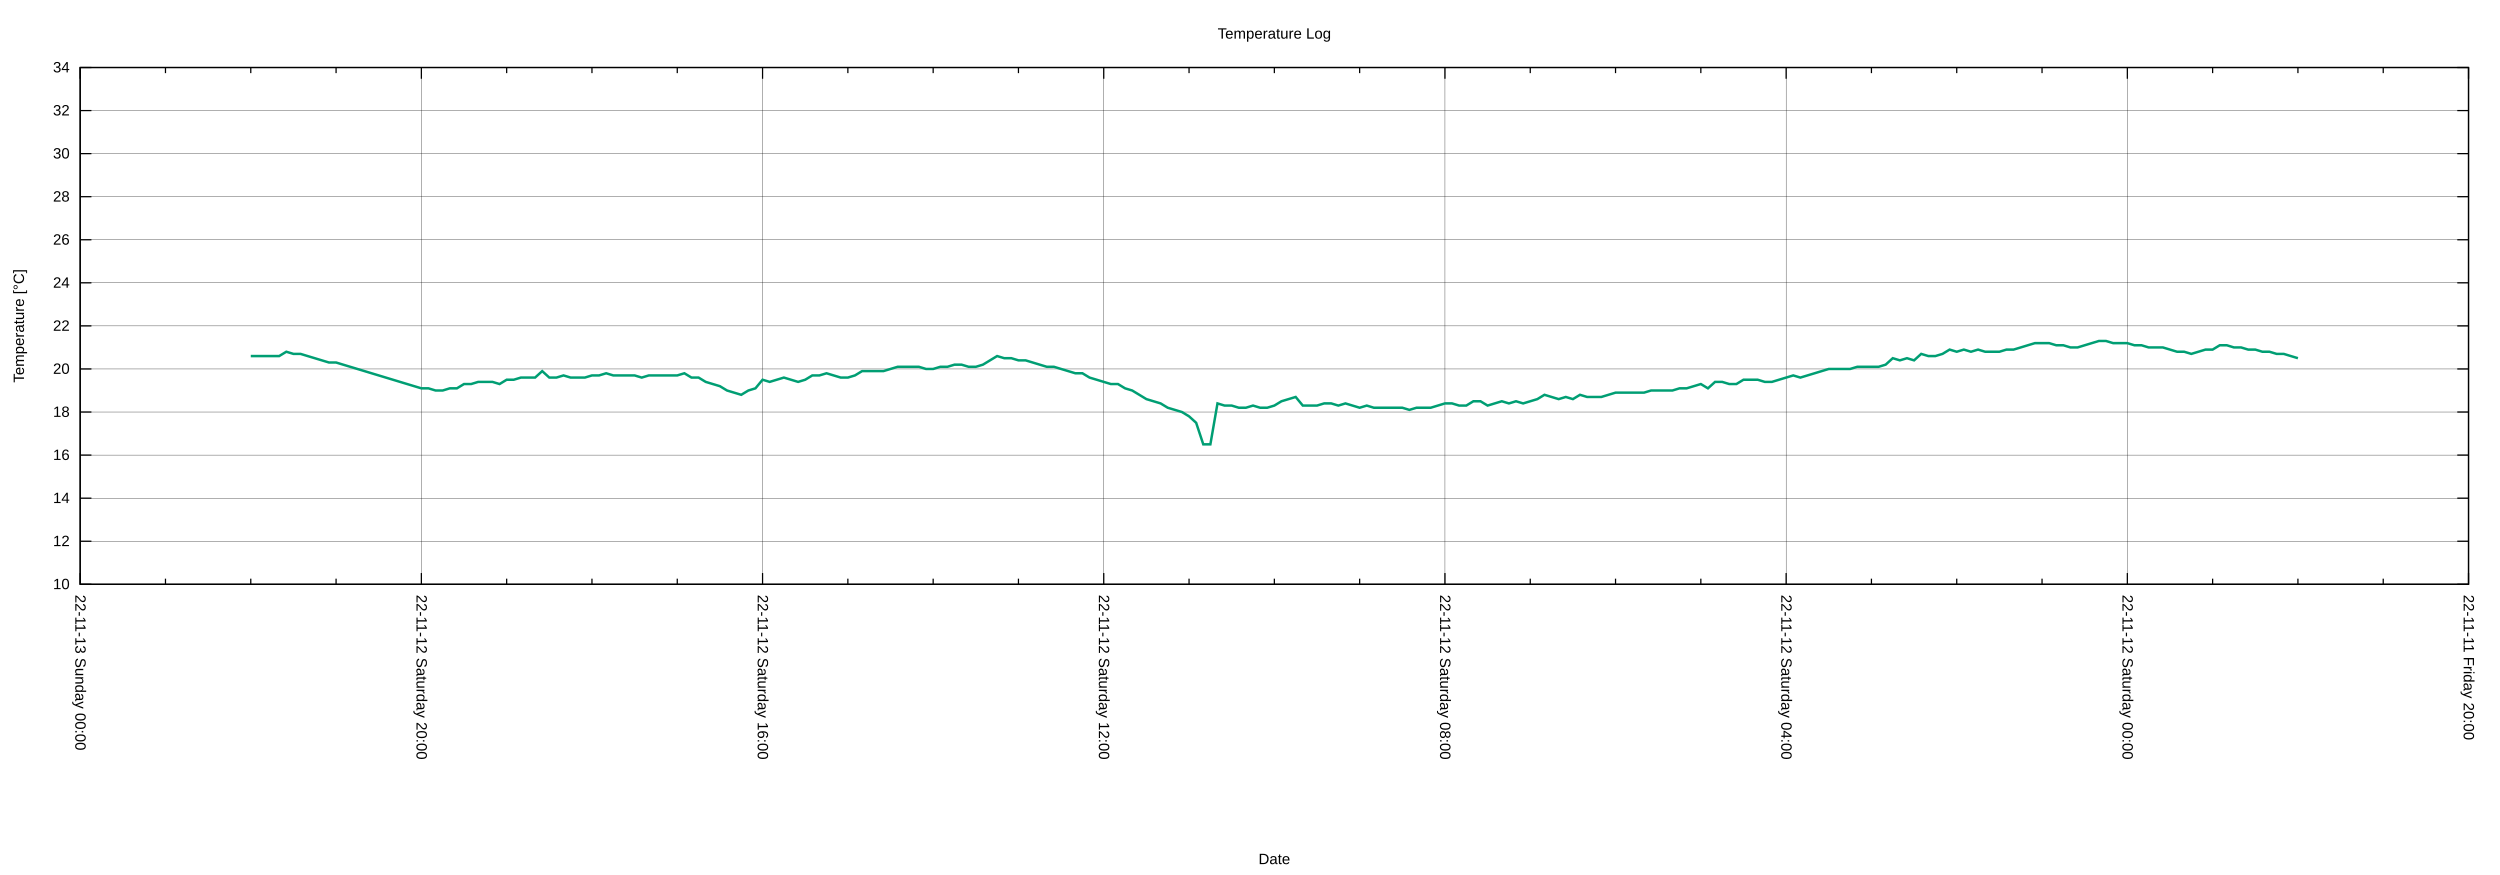
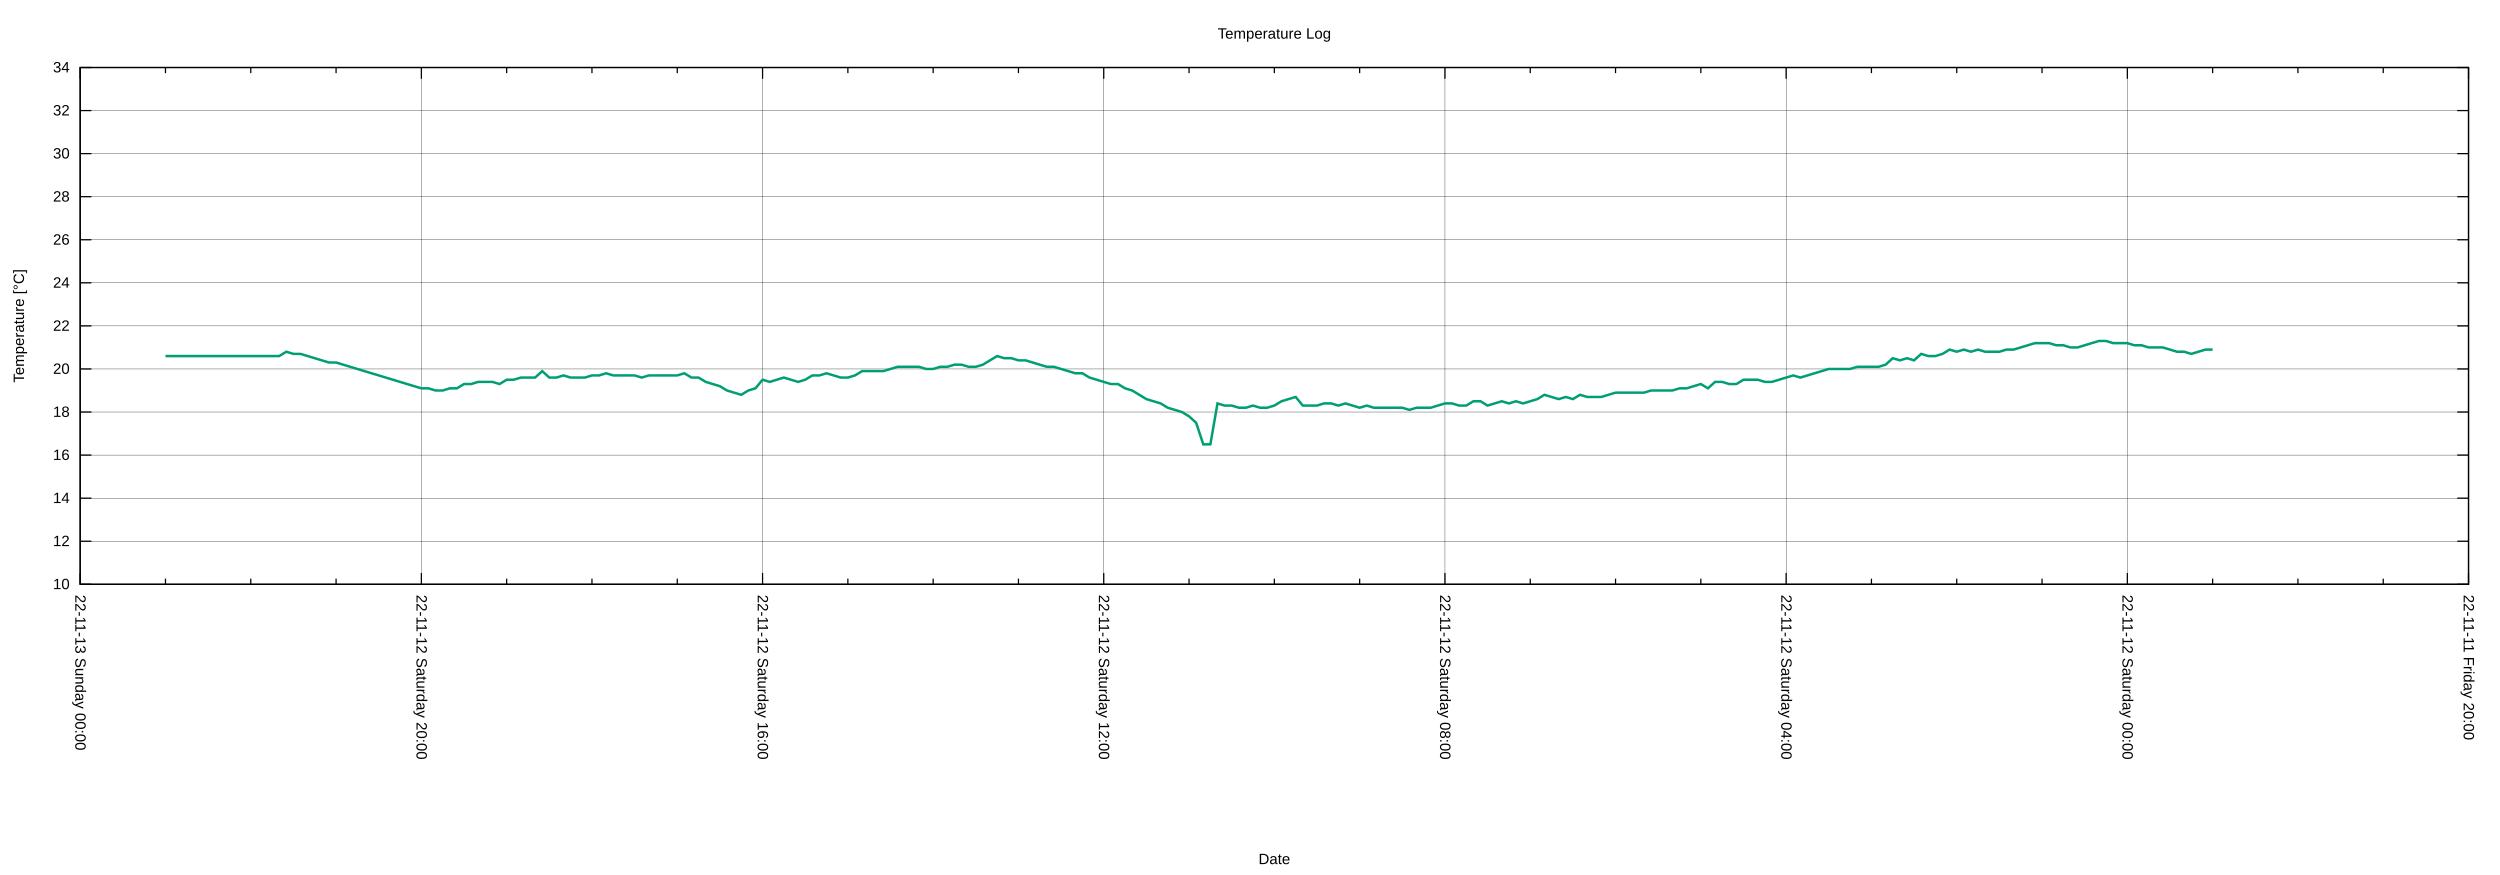
<svg xmlns="http://www.w3.org/2000/svg" xmlns:xlink="http://www.w3.org/1999/xlink" width="2000" height="700" viewBox="0 0 2000 700">
  <g id="gnuplot_canvas">
    <rect x="0" y="0" width="2000" height="700" fill="none" />
    <defs>
      <circle id="gpDot" r="0.5" stroke-width="0.5" stroke="currentColor" />
      <path id="gpPt0" stroke-width="0.222" stroke="currentColor" d="M-1,0 h2 M0,-1 v2" />
      <path id="gpPt1" stroke-width="0.222" stroke="currentColor" d="M-1,-1 L1,1 M1,-1 L-1,1" />
      <path id="gpPt2" stroke-width="0.222" stroke="currentColor" d="M-1,0 L1,0 M0,-1 L0,1 M-1,-1 L1,1 M-1,1 L1,-1" />
      <rect id="gpPt3" stroke-width="0.222" stroke="currentColor" x="-1" y="-1" width="2" height="2" />
      <rect id="gpPt4" stroke-width="0.222" stroke="currentColor" fill="currentColor" x="-1" y="-1" width="2" height="2" />
      <circle id="gpPt5" stroke-width="0.222" stroke="currentColor" cx="0" cy="0" r="1" />
      <use xlink:href="#gpPt5" id="gpPt6" fill="currentColor" stroke="none" />
      <path id="gpPt7" stroke-width="0.222" stroke="currentColor" d="M0,-1.33 L-1.33,0.67 L1.33,0.67 z" />
      <use xlink:href="#gpPt7" id="gpPt8" fill="currentColor" stroke="none" />
      <use xlink:href="#gpPt7" id="gpPt9" stroke="currentColor" transform="rotate(180)" />
      <use xlink:href="#gpPt9" id="gpPt10" fill="currentColor" stroke="none" />
      <use xlink:href="#gpPt3" id="gpPt11" stroke="currentColor" transform="rotate(45)" />
      <use xlink:href="#gpPt11" id="gpPt12" fill="currentColor" stroke="none" />
      <path id="gpPt13" stroke-width="0.222" stroke="currentColor" d="M0,1.330 L1.265,0.411 L0.782,-1.067 L-0.782,-1.076 L-1.265,0.411 z" />
      <use xlink:href="#gpPt13" id="gpPt14" fill="currentColor" stroke="none" />
      <filter id="textbox" filterUnits="objectBoundingBox" x="0" y="0" height="1" width="1">
        <feFlood flood-color="white" flood-opacity="1" result="bgnd" />
        <feComposite in="SourceGraphic" in2="bgnd" operator="atop" />
      </filter>
      <filter id="greybox" filterUnits="objectBoundingBox" x="0" y="0" height="1" width="1">
        <feFlood flood-color="lightgrey" flood-opacity="1" result="grey" />
        <feComposite in="SourceGraphic" in2="grey" operator="atop" />
      </filter>
    </defs>
    <g fill="none" color="white" stroke="currentColor" stroke-width="1.00" stroke-linecap="butt" stroke-linejoin="miter">
</g>
    <g fill="none" color="black" stroke="currentColor" stroke-width="1.00" stroke-linecap="butt" stroke-linejoin="miter">
</g>
    <g fill="none" color="black" stroke="black" stroke-width="0.25" stroke-linecap="butt" stroke-linejoin="miter">
</g>
    <g fill="none" color="black" stroke="currentColor" stroke-width="0.25" stroke-linecap="butt" stroke-linejoin="miter">
      <path stroke="black" class="gridline" d="M64.14,467.43 L1974.82,467.43  " />
    </g>
    <g fill="none" color="black" stroke="black" stroke-width="1.00" stroke-linecap="butt" stroke-linejoin="miter">
</g>
    <g fill="none" color="black" stroke="currentColor" stroke-width="1.00" stroke-linecap="butt" stroke-linejoin="miter">
      <path stroke="black" d="M64.14,467.43 L73.14,467.43 M1974.82,467.43 L1965.82,467.43  " />
      <g transform="translate(55.75,471.33)" stroke="none" fill="black" font-family="Arial" font-size="12.00" text-anchor="end">
        <text>
          <tspan font-family="Arial"> 10</tspan>
        </text>
      </g>
    </g>
    <g fill="none" color="black" stroke="currentColor" stroke-width="1.00" stroke-linecap="butt" stroke-linejoin="miter">
</g>
    <g fill="none" color="black" stroke="black" stroke-width="0.25" stroke-linecap="butt" stroke-linejoin="miter">
</g>
    <g fill="none" color="black" stroke="currentColor" stroke-width="0.25" stroke-linecap="butt" stroke-linejoin="miter">
      <path stroke="black" class="gridline" d="M64.14,432.98 L1974.82,432.98  " />
    </g>
    <g fill="none" color="black" stroke="black" stroke-width="1.00" stroke-linecap="butt" stroke-linejoin="miter">
</g>
    <g fill="none" color="black" stroke="currentColor" stroke-width="1.00" stroke-linecap="butt" stroke-linejoin="miter">
      <path stroke="black" d="M64.14,432.98 L73.14,432.98 M1974.82,432.98 L1965.82,432.98  " />
      <g transform="translate(55.75,436.88)" stroke="none" fill="black" font-family="Arial" font-size="12.00" text-anchor="end">
        <text>
          <tspan font-family="Arial"> 12</tspan>
        </text>
      </g>
    </g>
    <g fill="none" color="black" stroke="currentColor" stroke-width="1.00" stroke-linecap="butt" stroke-linejoin="miter">
</g>
    <g fill="none" color="black" stroke="black" stroke-width="0.25" stroke-linecap="butt" stroke-linejoin="miter">
</g>
    <g fill="none" color="black" stroke="currentColor" stroke-width="0.25" stroke-linecap="butt" stroke-linejoin="miter">
      <path stroke="black" class="gridline" d="M64.14,398.53 L1974.82,398.53  " />
    </g>
    <g fill="none" color="black" stroke="black" stroke-width="1.00" stroke-linecap="butt" stroke-linejoin="miter">
</g>
    <g fill="none" color="black" stroke="currentColor" stroke-width="1.00" stroke-linecap="butt" stroke-linejoin="miter">
      <path stroke="black" d="M64.14,398.53 L73.14,398.53 M1974.82,398.53 L1965.82,398.53  " />
      <g transform="translate(55.75,402.43)" stroke="none" fill="black" font-family="Arial" font-size="12.00" text-anchor="end">
        <text>
          <tspan font-family="Arial"> 14</tspan>
        </text>
      </g>
    </g>
    <g fill="none" color="black" stroke="currentColor" stroke-width="1.00" stroke-linecap="butt" stroke-linejoin="miter">
</g>
    <g fill="none" color="black" stroke="black" stroke-width="0.25" stroke-linecap="butt" stroke-linejoin="miter">
</g>
    <g fill="none" color="black" stroke="currentColor" stroke-width="0.25" stroke-linecap="butt" stroke-linejoin="miter">
      <path stroke="black" class="gridline" d="M64.14,364.07 L1974.82,364.07  " />
    </g>
    <g fill="none" color="black" stroke="black" stroke-width="1.00" stroke-linecap="butt" stroke-linejoin="miter">
</g>
    <g fill="none" color="black" stroke="currentColor" stroke-width="1.00" stroke-linecap="butt" stroke-linejoin="miter">
      <path stroke="black" d="M64.14,364.07 L73.14,364.07 M1974.82,364.07 L1965.82,364.07  " />
      <g transform="translate(55.75,367.97)" stroke="none" fill="black" font-family="Arial" font-size="12.00" text-anchor="end">
        <text>
          <tspan font-family="Arial"> 16</tspan>
        </text>
      </g>
    </g>
    <g fill="none" color="black" stroke="currentColor" stroke-width="1.00" stroke-linecap="butt" stroke-linejoin="miter">
</g>
    <g fill="none" color="black" stroke="black" stroke-width="0.25" stroke-linecap="butt" stroke-linejoin="miter">
</g>
    <g fill="none" color="black" stroke="currentColor" stroke-width="0.25" stroke-linecap="butt" stroke-linejoin="miter">
      <path stroke="black" class="gridline" d="M64.14,329.62 L1974.82,329.62  " />
    </g>
    <g fill="none" color="black" stroke="black" stroke-width="1.00" stroke-linecap="butt" stroke-linejoin="miter">
</g>
    <g fill="none" color="black" stroke="currentColor" stroke-width="1.00" stroke-linecap="butt" stroke-linejoin="miter">
      <path stroke="black" d="M64.14,329.62 L73.14,329.62 M1974.82,329.62 L1965.82,329.62  " />
      <g transform="translate(55.75,333.52)" stroke="none" fill="black" font-family="Arial" font-size="12.00" text-anchor="end">
        <text>
          <tspan font-family="Arial"> 18</tspan>
        </text>
      </g>
    </g>
    <g fill="none" color="black" stroke="currentColor" stroke-width="1.00" stroke-linecap="butt" stroke-linejoin="miter">
</g>
    <g fill="none" color="black" stroke="black" stroke-width="0.25" stroke-linecap="butt" stroke-linejoin="miter">
</g>
    <g fill="none" color="black" stroke="currentColor" stroke-width="0.25" stroke-linecap="butt" stroke-linejoin="miter">
      <path stroke="black" class="gridline" d="M64.14,295.17 L1974.82,295.17  " />
    </g>
    <g fill="none" color="black" stroke="black" stroke-width="1.00" stroke-linecap="butt" stroke-linejoin="miter">
</g>
    <g fill="none" color="black" stroke="currentColor" stroke-width="1.00" stroke-linecap="butt" stroke-linejoin="miter">
      <path stroke="black" d="M64.14,295.17 L73.14,295.17 M1974.82,295.17 L1965.82,295.17  " />
      <g transform="translate(55.75,299.07)" stroke="none" fill="black" font-family="Arial" font-size="12.00" text-anchor="end">
        <text>
          <tspan font-family="Arial"> 20</tspan>
        </text>
      </g>
    </g>
    <g fill="none" color="black" stroke="currentColor" stroke-width="1.00" stroke-linecap="butt" stroke-linejoin="miter">
</g>
    <g fill="none" color="black" stroke="black" stroke-width="0.25" stroke-linecap="butt" stroke-linejoin="miter">
</g>
    <g fill="none" color="black" stroke="currentColor" stroke-width="0.25" stroke-linecap="butt" stroke-linejoin="miter">
      <path stroke="black" class="gridline" d="M64.14,260.72 L1974.82,260.72  " />
    </g>
    <g fill="none" color="black" stroke="black" stroke-width="1.00" stroke-linecap="butt" stroke-linejoin="miter">
</g>
    <g fill="none" color="black" stroke="currentColor" stroke-width="1.00" stroke-linecap="butt" stroke-linejoin="miter">
      <path stroke="black" d="M64.14,260.72 L73.14,260.72 M1974.82,260.72 L1965.82,260.72  " />
      <g transform="translate(55.75,264.62)" stroke="none" fill="black" font-family="Arial" font-size="12.00" text-anchor="end">
        <text>
          <tspan font-family="Arial"> 22</tspan>
        </text>
      </g>
    </g>
    <g fill="none" color="black" stroke="currentColor" stroke-width="1.00" stroke-linecap="butt" stroke-linejoin="miter">
</g>
    <g fill="none" color="black" stroke="black" stroke-width="0.25" stroke-linecap="butt" stroke-linejoin="miter">
</g>
    <g fill="none" color="black" stroke="currentColor" stroke-width="0.25" stroke-linecap="butt" stroke-linejoin="miter">
      <path stroke="black" class="gridline" d="M64.14,226.27 L1974.82,226.27  " />
    </g>
    <g fill="none" color="black" stroke="black" stroke-width="1.00" stroke-linecap="butt" stroke-linejoin="miter">
</g>
    <g fill="none" color="black" stroke="currentColor" stroke-width="1.00" stroke-linecap="butt" stroke-linejoin="miter">
      <path stroke="black" d="M64.14,226.27 L73.14,226.27 M1974.82,226.27 L1965.82,226.27  " />
      <g transform="translate(55.75,230.17)" stroke="none" fill="black" font-family="Arial" font-size="12.00" text-anchor="end">
        <text>
          <tspan font-family="Arial"> 24</tspan>
        </text>
      </g>
    </g>
    <g fill="none" color="black" stroke="currentColor" stroke-width="1.00" stroke-linecap="butt" stroke-linejoin="miter">
</g>
    <g fill="none" color="black" stroke="black" stroke-width="0.25" stroke-linecap="butt" stroke-linejoin="miter">
</g>
    <g fill="none" color="black" stroke="currentColor" stroke-width="0.25" stroke-linecap="butt" stroke-linejoin="miter">
      <path stroke="black" class="gridline" d="M64.14,191.82 L1974.82,191.82  " />
    </g>
    <g fill="none" color="black" stroke="black" stroke-width="1.00" stroke-linecap="butt" stroke-linejoin="miter">
</g>
    <g fill="none" color="black" stroke="currentColor" stroke-width="1.00" stroke-linecap="butt" stroke-linejoin="miter">
      <path stroke="black" d="M64.14,191.82 L73.14,191.82 M1974.82,191.82 L1965.82,191.82  " />
      <g transform="translate(55.75,195.72)" stroke="none" fill="black" font-family="Arial" font-size="12.00" text-anchor="end">
        <text>
          <tspan font-family="Arial"> 26</tspan>
        </text>
      </g>
    </g>
    <g fill="none" color="black" stroke="currentColor" stroke-width="1.00" stroke-linecap="butt" stroke-linejoin="miter">
</g>
    <g fill="none" color="black" stroke="black" stroke-width="0.25" stroke-linecap="butt" stroke-linejoin="miter">
</g>
    <g fill="none" color="black" stroke="currentColor" stroke-width="0.25" stroke-linecap="butt" stroke-linejoin="miter">
      <path stroke="black" class="gridline" d="M64.14,157.36 L1974.82,157.36  " />
    </g>
    <g fill="none" color="black" stroke="black" stroke-width="1.00" stroke-linecap="butt" stroke-linejoin="miter">
</g>
    <g fill="none" color="black" stroke="currentColor" stroke-width="1.00" stroke-linecap="butt" stroke-linejoin="miter">
      <path stroke="black" d="M64.14,157.36 L73.14,157.36 M1974.82,157.36 L1965.82,157.36  " />
      <g transform="translate(55.75,161.26)" stroke="none" fill="black" font-family="Arial" font-size="12.00" text-anchor="end">
        <text>
          <tspan font-family="Arial"> 28</tspan>
        </text>
      </g>
    </g>
    <g fill="none" color="black" stroke="currentColor" stroke-width="1.00" stroke-linecap="butt" stroke-linejoin="miter">
</g>
    <g fill="none" color="black" stroke="black" stroke-width="0.25" stroke-linecap="butt" stroke-linejoin="miter">
</g>
    <g fill="none" color="black" stroke="currentColor" stroke-width="0.25" stroke-linecap="butt" stroke-linejoin="miter">
      <path stroke="black" class="gridline" d="M64.14,122.91 L1974.82,122.91  " />
    </g>
    <g fill="none" color="black" stroke="black" stroke-width="1.00" stroke-linecap="butt" stroke-linejoin="miter">
</g>
    <g fill="none" color="black" stroke="currentColor" stroke-width="1.00" stroke-linecap="butt" stroke-linejoin="miter">
      <path stroke="black" d="M64.14,122.91 L73.14,122.91 M1974.82,122.91 L1965.82,122.91  " />
      <g transform="translate(55.75,126.81)" stroke="none" fill="black" font-family="Arial" font-size="12.00" text-anchor="end">
        <text>
          <tspan font-family="Arial"> 30</tspan>
        </text>
      </g>
    </g>
    <g fill="none" color="black" stroke="currentColor" stroke-width="1.00" stroke-linecap="butt" stroke-linejoin="miter">
</g>
    <g fill="none" color="black" stroke="black" stroke-width="0.25" stroke-linecap="butt" stroke-linejoin="miter">
</g>
    <g fill="none" color="black" stroke="currentColor" stroke-width="0.25" stroke-linecap="butt" stroke-linejoin="miter">
      <path stroke="black" class="gridline" d="M64.14,88.46 L1974.82,88.46  " />
    </g>
    <g fill="none" color="black" stroke="black" stroke-width="1.00" stroke-linecap="butt" stroke-linejoin="miter">
</g>
    <g fill="none" color="black" stroke="currentColor" stroke-width="1.00" stroke-linecap="butt" stroke-linejoin="miter">
      <path stroke="black" d="M64.14,88.46 L73.14,88.46 M1974.82,88.46 L1965.82,88.46  " />
      <g transform="translate(55.75,92.36)" stroke="none" fill="black" font-family="Arial" font-size="12.00" text-anchor="end">
        <text>
          <tspan font-family="Arial"> 32</tspan>
        </text>
      </g>
    </g>
    <g fill="none" color="black" stroke="currentColor" stroke-width="1.00" stroke-linecap="butt" stroke-linejoin="miter">
</g>
    <g fill="none" color="black" stroke="black" stroke-width="0.25" stroke-linecap="butt" stroke-linejoin="miter">
</g>
    <g fill="none" color="black" stroke="currentColor" stroke-width="0.25" stroke-linecap="butt" stroke-linejoin="miter">
      <path stroke="black" class="gridline" d="M64.14,54.01 L1974.82,54.01  " />
    </g>
    <g fill="none" color="black" stroke="black" stroke-width="1.00" stroke-linecap="butt" stroke-linejoin="miter">
</g>
    <g fill="none" color="black" stroke="currentColor" stroke-width="1.00" stroke-linecap="butt" stroke-linejoin="miter">
      <path stroke="black" d="M64.14,54.01 L73.14,54.01 M1974.82,54.01 L1965.82,54.01  " />
      <g transform="translate(55.75,57.91)" stroke="none" fill="black" font-family="Arial" font-size="12.00" text-anchor="end">
        <text>
          <tspan font-family="Arial"> 34</tspan>
        </text>
      </g>
    </g>
    <g fill="none" color="black" stroke="currentColor" stroke-width="1.00" stroke-linecap="butt" stroke-linejoin="miter">
</g>
    <g fill="none" color="black" stroke="black" stroke-width="0.25" stroke-linecap="butt" stroke-linejoin="miter">
</g>
    <g fill="none" color="black" stroke="currentColor" stroke-width="0.25" stroke-linecap="butt" stroke-linejoin="miter">
      <path stroke="black" class="gridline" d="M1974.82,467.43 L1974.82,54.01  " />
    </g>
    <g fill="none" color="black" stroke="black" stroke-width="1.00" stroke-linecap="butt" stroke-linejoin="miter">
</g>
    <g fill="none" color="black" stroke="currentColor" stroke-width="1.00" stroke-linecap="butt" stroke-linejoin="miter">
      <path stroke="black" d="M1974.82,467.43 L1974.82,458.43 M1974.82,54.01 L1974.82,63.01  " />
      <g transform="translate(1970.92,475.82) rotate(90)" stroke="none" fill="black" font-family="Arial" font-size="12.00" text-anchor="start">
        <text>
          <tspan font-family="Arial">22-11-11 Friday 20:00</tspan>
        </text>
      </g>
    </g>
    <g fill="none" color="black" stroke="currentColor" stroke-width="1.00" stroke-linecap="butt" stroke-linejoin="miter">
      <path stroke="black" d="M1906.58,467.43 L1906.58,462.93 M1906.58,54.01 L1906.58,58.51 M1838.34,467.43 L1838.34,462.93 M1838.34,54.01 L1838.34,58.51   M1770.10,467.43 L1770.10,462.93 M1770.10,54.01 L1770.10,58.51  " />
    </g>
    <g fill="none" color="black" stroke="black" stroke-width="0.25" stroke-linecap="butt" stroke-linejoin="miter">
</g>
    <g fill="none" color="black" stroke="currentColor" stroke-width="0.25" stroke-linecap="butt" stroke-linejoin="miter">
      <path stroke="black" class="gridline" d="M1701.87,467.43 L1701.87,54.01  " />
    </g>
    <g fill="none" color="black" stroke="black" stroke-width="1.00" stroke-linecap="butt" stroke-linejoin="miter">
</g>
    <g fill="none" color="black" stroke="currentColor" stroke-width="1.00" stroke-linecap="butt" stroke-linejoin="miter">
      <path stroke="black" d="M1701.87,467.43 L1701.87,458.43 M1701.87,54.01 L1701.87,63.01  " />
      <g transform="translate(1697.97,475.82) rotate(90)" stroke="none" fill="black" font-family="Arial" font-size="12.00" text-anchor="start">
        <text>
          <tspan font-family="Arial">22-11-12 Saturday 00:00</tspan>
        </text>
      </g>
    </g>
    <g fill="none" color="black" stroke="currentColor" stroke-width="1.00" stroke-linecap="butt" stroke-linejoin="miter">
      <path stroke="black" d="M1633.63,467.43 L1633.63,462.93 M1633.63,54.01 L1633.63,58.51 M1565.39,467.43 L1565.39,462.93 M1565.39,54.01 L1565.39,58.51   M1497.15,467.43 L1497.15,462.93 M1497.15,54.01 L1497.15,58.51  " />
    </g>
    <g fill="none" color="black" stroke="black" stroke-width="0.25" stroke-linecap="butt" stroke-linejoin="miter">
</g>
    <g fill="none" color="black" stroke="currentColor" stroke-width="0.25" stroke-linecap="butt" stroke-linejoin="miter">
      <path stroke="black" class="gridline" d="M1428.91,467.43 L1428.91,54.01  " />
    </g>
    <g fill="none" color="black" stroke="black" stroke-width="1.00" stroke-linecap="butt" stroke-linejoin="miter">
</g>
    <g fill="none" color="black" stroke="currentColor" stroke-width="1.00" stroke-linecap="butt" stroke-linejoin="miter">
      <path stroke="black" d="M1428.91,467.43 L1428.91,458.43 M1428.91,54.01 L1428.91,63.01  " />
      <g transform="translate(1425.01,475.82) rotate(90)" stroke="none" fill="black" font-family="Arial" font-size="12.00" text-anchor="start">
        <text>
          <tspan font-family="Arial">22-11-12 Saturday 04:00</tspan>
        </text>
      </g>
    </g>
    <g fill="none" color="black" stroke="currentColor" stroke-width="1.00" stroke-linecap="butt" stroke-linejoin="miter">
      <path stroke="black" d="M1360.67,467.43 L1360.67,462.93 M1360.67,54.01 L1360.67,58.51 M1292.43,467.43 L1292.43,462.93 M1292.43,54.01 L1292.43,58.51   M1224.20,467.43 L1224.20,462.93 M1224.20,54.01 L1224.20,58.51  " />
    </g>
    <g fill="none" color="black" stroke="black" stroke-width="0.25" stroke-linecap="butt" stroke-linejoin="miter">
</g>
    <g fill="none" color="black" stroke="currentColor" stroke-width="0.25" stroke-linecap="butt" stroke-linejoin="miter">
      <path stroke="black" class="gridline" d="M1155.96,467.43 L1155.96,54.01  " />
    </g>
    <g fill="none" color="black" stroke="black" stroke-width="1.00" stroke-linecap="butt" stroke-linejoin="miter">
</g>
    <g fill="none" color="black" stroke="currentColor" stroke-width="1.00" stroke-linecap="butt" stroke-linejoin="miter">
      <path stroke="black" d="M1155.96,467.43 L1155.96,458.43 M1155.96,54.01 L1155.96,63.01  " />
      <g transform="translate(1152.06,475.82) rotate(90)" stroke="none" fill="black" font-family="Arial" font-size="12.00" text-anchor="start">
        <text>
          <tspan font-family="Arial">22-11-12 Saturday 08:00</tspan>
        </text>
      </g>
    </g>
    <g fill="none" color="black" stroke="currentColor" stroke-width="1.00" stroke-linecap="butt" stroke-linejoin="miter">
      <path stroke="black" d="M1087.72,467.43 L1087.72,462.93 M1087.72,54.01 L1087.72,58.51 M1019.48,467.43 L1019.48,462.93 M1019.48,54.01 L1019.48,58.51   M951.24,467.43 L951.24,462.93 M951.24,54.01 L951.24,58.51  " />
    </g>
    <g fill="none" color="black" stroke="black" stroke-width="0.25" stroke-linecap="butt" stroke-linejoin="miter">
</g>
    <g fill="none" color="black" stroke="currentColor" stroke-width="0.25" stroke-linecap="butt" stroke-linejoin="miter">
      <path stroke="black" class="gridline" d="M883.00,467.43 L883.00,54.01  " />
    </g>
    <g fill="none" color="black" stroke="black" stroke-width="1.00" stroke-linecap="butt" stroke-linejoin="miter">
</g>
    <g fill="none" color="black" stroke="currentColor" stroke-width="1.00" stroke-linecap="butt" stroke-linejoin="miter">
      <path stroke="black" d="M883.00,467.43 L883.00,458.43 M883.00,54.01 L883.00,63.01  " />
      <g transform="translate(879.10,475.82) rotate(90)" stroke="none" fill="black" font-family="Arial" font-size="12.00" text-anchor="start">
        <text>
          <tspan font-family="Arial">22-11-12 Saturday 12:00</tspan>
        </text>
      </g>
    </g>
    <g fill="none" color="black" stroke="currentColor" stroke-width="1.00" stroke-linecap="butt" stroke-linejoin="miter">
      <path stroke="black" d="M814.76,467.43 L814.76,462.93 M814.76,54.01 L814.76,58.51 M746.53,467.43 L746.53,462.93 M746.53,54.01 L746.53,58.51   M678.29,467.43 L678.29,462.93 M678.29,54.01 L678.29,58.51  " />
    </g>
    <g fill="none" color="black" stroke="black" stroke-width="0.25" stroke-linecap="butt" stroke-linejoin="miter">
</g>
    <g fill="none" color="black" stroke="currentColor" stroke-width="0.25" stroke-linecap="butt" stroke-linejoin="miter">
      <path stroke="black" class="gridline" d="M610.05,467.43 L610.05,54.01  " />
    </g>
    <g fill="none" color="black" stroke="black" stroke-width="1.00" stroke-linecap="butt" stroke-linejoin="miter">
</g>
    <g fill="none" color="black" stroke="currentColor" stroke-width="1.00" stroke-linecap="butt" stroke-linejoin="miter">
      <path stroke="black" d="M610.05,467.43 L610.05,458.43 M610.05,54.01 L610.05,63.01  " />
      <g transform="translate(606.15,475.82) rotate(90)" stroke="none" fill="black" font-family="Arial" font-size="12.00" text-anchor="start">
        <text>
          <tspan font-family="Arial">22-11-12 Saturday 16:00</tspan>
        </text>
      </g>
    </g>
    <g fill="none" color="black" stroke="currentColor" stroke-width="1.00" stroke-linecap="butt" stroke-linejoin="miter">
      <path stroke="black" d="M541.81,467.43 L541.81,462.93 M541.81,54.01 L541.81,58.51 M473.57,467.43 L473.57,462.93 M473.57,54.01 L473.57,58.51   M405.33,467.43 L405.33,462.93 M405.33,54.01 L405.33,58.51  " />
    </g>
    <g fill="none" color="black" stroke="black" stroke-width="0.25" stroke-linecap="butt" stroke-linejoin="miter">
</g>
    <g fill="none" color="black" stroke="currentColor" stroke-width="0.25" stroke-linecap="butt" stroke-linejoin="miter">
      <path stroke="black" class="gridline" d="M337.09,467.43 L337.09,54.01  " />
    </g>
    <g fill="none" color="black" stroke="black" stroke-width="1.00" stroke-linecap="butt" stroke-linejoin="miter">
</g>
    <g fill="none" color="black" stroke="currentColor" stroke-width="1.00" stroke-linecap="butt" stroke-linejoin="miter">
      <path stroke="black" d="M337.09,467.43 L337.09,458.43 M337.09,54.01 L337.09,63.01  " />
      <g transform="translate(333.19,475.82) rotate(90)" stroke="none" fill="black" font-family="Arial" font-size="12.00" text-anchor="start">
        <text>
          <tspan font-family="Arial">22-11-12 Saturday 20:00</tspan>
        </text>
      </g>
    </g>
    <g fill="none" color="black" stroke="currentColor" stroke-width="1.00" stroke-linecap="butt" stroke-linejoin="miter">
      <path stroke="black" d="M268.86,467.43 L268.86,462.93 M268.86,54.01 L268.86,58.51 M200.62,467.43 L200.62,462.93 M200.62,54.01 L200.62,58.51   M132.38,467.43 L132.38,462.93 M132.38,54.01 L132.38,58.51  " />
    </g>
    <g fill="none" color="black" stroke="black" stroke-width="0.25" stroke-linecap="butt" stroke-linejoin="miter">
</g>
    <g fill="none" color="black" stroke="currentColor" stroke-width="0.25" stroke-linecap="butt" stroke-linejoin="miter">
      <path stroke="black" class="gridline" d="M64.14,467.43 L64.14,54.01  " />
    </g>
    <g fill="none" color="black" stroke="black" stroke-width="1.00" stroke-linecap="butt" stroke-linejoin="miter">
</g>
    <g fill="none" color="black" stroke="currentColor" stroke-width="1.00" stroke-linecap="butt" stroke-linejoin="miter">
      <path stroke="black" d="M64.14,467.43 L64.14,458.43 M64.14,54.01 L64.14,63.01  " />
      <g transform="translate(60.24,475.82) rotate(90)" stroke="none" fill="black" font-family="Arial" font-size="12.00" text-anchor="start">
        <text>
          <tspan font-family="Arial">22-11-13 Sunday 00:00</tspan>
        </text>
      </g>
    </g>
    <g fill="none" color="black" stroke="currentColor" stroke-width="1.00" stroke-linecap="butt" stroke-linejoin="miter">
</g>
    <g fill="none" color="black" stroke="currentColor" stroke-width="1.00" stroke-linecap="butt" stroke-linejoin="miter">
      <path stroke="black" d="M64.14,54.01 L64.14,467.43 L1974.82,467.43 L1974.82,54.01 L64.14,54.01 Z  " />
    </g>
    <g fill="none" color="black" stroke="currentColor" stroke-width="1.00" stroke-linecap="butt" stroke-linejoin="miter">
      <g transform="translate(19.18,260.72) rotate(270)" stroke="none" fill="black" font-family="Arial" font-size="12.00" text-anchor="middle">
        <text>
          <tspan font-family="Arial">Temperature [°C]</tspan>
        </text>
      </g>
    </g>
    <g fill="none" color="black" stroke="currentColor" stroke-width="1.00" stroke-linecap="butt" stroke-linejoin="miter">
      <g transform="translate(1019.48,691.30)" stroke="none" fill="black" font-family="Arial" font-size="12.00" text-anchor="middle">
        <text>
          <tspan font-family="Arial">Date</tspan>
        </text>
      </g>
    </g>
    <g fill="none" color="black" stroke="currentColor" stroke-width="1.00" stroke-linecap="butt" stroke-linejoin="miter">
</g>
    <g id="gnuplot_plot_1">
      <g fill="none" color="white" stroke="currentColor" stroke-width="2.00" stroke-linecap="butt" stroke-linejoin="miter">
</g>
      <g fill="none" color="black" stroke="currentColor" stroke-width="2.00" stroke-linecap="butt" stroke-linejoin="miter">
-         <path stroke="rgb(  0, 158, 115)" d="M200.62,284.84 L206.30,284.84 L211.99,284.84 L217.68,284.84 L223.36,284.84 L229.05,281.39 L234.74,283.11 L240.42,283.11   L246.11,284.84 L251.80,286.56 L257.48,288.28 L263.17,290.00 L268.86,290.00 L274.54,291.73 L280.23,293.45 L285.92,295.17   L291.60,296.89 L297.29,298.62 L302.98,300.34 L308.66,302.06 L314.35,303.78 L320.03,305.51 L325.72,307.23 L331.41,308.95   L337.09,310.67 L342.78,310.67 L348.47,312.40 L354.15,312.40 L359.84,310.67 L365.53,310.67 L371.21,307.23 L376.90,307.23   L382.59,305.51 L388.27,305.51 L393.96,305.51 L399.65,307.23 L405.33,303.78 L411.02,303.78 L416.71,302.06 L422.39,302.06   L428.08,302.06 L433.77,296.89 L439.45,302.06 L445.14,302.06 L450.83,300.34 L456.51,302.06 L462.20,302.06 L467.88,302.06   L473.57,300.34 L479.26,300.34 L484.94,298.62 L490.63,300.34 L496.32,300.34 L502.00,300.34 L507.69,300.34 L513.38,302.06   L519.06,300.34 L524.75,300.34 L530.44,300.34 L536.12,300.34 L541.81,300.34 L547.50,298.62 L553.18,302.06 L558.87,302.06   L564.56,305.51 L570.24,307.23 L575.93,308.95 L581.62,312.40 L587.30,314.12 L592.99,315.84 L598.68,312.40 L604.36,310.67   L610.05,303.78 L615.74,305.51 L621.42,303.78 L627.11,302.06 L632.79,303.78 L638.48,305.51 L644.17,303.78 L649.85,300.34   L655.54,300.34 L661.23,298.62 L666.91,300.34 L672.60,302.06 L678.29,302.06 L683.97,300.34 L689.66,296.89 L695.35,296.89   L701.03,296.89 L706.72,296.89 L712.41,295.17 L718.09,293.45 L723.78,293.45 L729.47,293.45 L735.15,293.45 L740.84,295.17   L746.53,295.17 L752.21,293.45 L757.90,293.45 L763.59,291.73 L769.27,291.73 L774.96,293.45 L780.65,293.45 L786.33,291.73   L792.02,288.28 L797.70,284.84 L803.39,286.56 L809.08,286.56 L814.76,288.28 L820.45,288.28 L826.14,290.00 L831.82,291.73   L837.51,293.45 L843.20,293.45 L848.88,295.17 L854.57,296.89 L860.26,298.62 L865.94,298.62 L871.63,302.06 L877.32,303.78   L883.00,305.51 L888.69,307.23 L894.38,307.23 L900.06,310.67 L905.75,312.40 L911.44,315.84 L917.12,319.29 L922.81,321.01   L928.50,322.73 L934.18,326.18 L939.87,327.90 L945.55,329.62 L951.24,333.07 L956.93,338.24 L962.61,355.46 L968.30,355.46   L973.99,322.73 L979.67,324.46 L985.36,324.46 L991.05,326.18 L996.73,326.18 L1002.42,324.46 L1008.11,326.18 L1013.79,326.18   L1019.48,324.46 L1025.17,321.01 L1030.85,319.29 L1036.54,317.57 L1042.23,324.46 L1047.91,324.46 L1053.60,324.46 L1059.29,322.73   L1064.97,322.73 L1070.66,324.46 L1076.35,322.73 L1082.03,324.46 L1087.72,326.18 L1093.41,324.46 L1099.09,326.18 L1104.78,326.18   L1110.46,326.18 L1116.15,326.18 L1121.84,326.18 L1127.52,327.90 L1133.21,326.18 L1138.90,326.18 L1144.58,326.18 L1150.27,324.46   L1155.96,322.73 L1161.64,322.73 L1167.33,324.46 L1173.02,324.46 L1178.70,321.01 L1184.39,321.01 L1190.08,324.46 L1195.76,322.73   L1201.45,321.01 L1207.14,322.73 L1212.82,321.01 L1218.51,322.73 L1224.20,321.01 L1229.88,319.29 L1235.57,315.84 L1241.26,317.57   L1246.94,319.29 L1252.63,317.57 L1258.32,319.29 L1264.00,315.84 L1269.69,317.57 L1275.37,317.57 L1281.06,317.57 L1286.75,315.84   L1292.43,314.12 L1298.12,314.12 L1303.81,314.12 L1309.49,314.12 L1315.18,314.12 L1320.87,312.40 L1326.55,312.40 L1332.24,312.40   L1337.93,312.40 L1343.61,310.67 L1349.30,310.67 L1354.99,308.95 L1360.67,307.23 L1366.36,310.67 L1372.05,305.51 L1377.73,305.51   L1383.42,307.23 L1389.11,307.23 L1394.79,303.78 L1400.48,303.78 L1406.17,303.78 L1411.85,305.51 L1417.54,305.51 L1423.22,303.78   L1428.91,302.06 L1434.60,300.34 L1440.28,302.06 L1445.97,300.34 L1451.66,298.62 L1457.34,296.89 L1463.03,295.17 L1468.72,295.17   L1474.40,295.17 L1480.09,295.17 L1485.78,293.45 L1491.46,293.45 L1497.15,293.45 L1502.84,293.45 L1508.52,291.73 L1514.21,286.56   L1519.90,288.28 L1525.58,286.56 L1531.27,288.28 L1536.96,283.11 L1542.64,284.84 L1548.33,284.84 L1554.02,283.11 L1559.70,279.67   L1565.39,281.39 L1571.08,279.67 L1576.76,281.39 L1582.45,279.67 L1588.13,281.39 L1593.82,281.39 L1599.51,281.39 L1605.19,279.67   L1610.88,279.67 L1616.57,277.95 L1622.25,276.22 L1627.94,274.50 L1633.63,274.50 L1639.31,274.50 L1645.00,276.22 L1650.69,276.22   L1656.37,277.95 L1662.06,277.95 L1667.75,276.22 L1673.43,274.50 L1679.12,272.78 L1684.81,272.78 L1690.49,274.50 L1696.18,274.50   L1701.87,274.50 L1707.55,276.22 L1713.24,276.22 L1718.93,277.95 L1724.61,277.95 L1730.30,277.95 L1735.99,279.67 L1741.67,281.39   L1747.36,281.39 L1753.04,283.11 L1758.73,281.39 L1764.42,279.67 L1770.10,279.67 L1775.79,276.22 L1781.48,276.22 L1787.16,277.95   L1792.85,277.95 L1798.54,279.67 L1804.22,279.67 L1809.91,281.39 L1815.60,281.39 L1821.28,283.11 L1826.97,283.11 L1832.66,284.84   L1838.34,286.56  " />
+         <path stroke="rgb(  0, 158, 115)" d="M132.38,284.84 L138.07,284.84 L143.75,284.84 L149.44,284.84 L155.12,284.84 L160.81,284.84 L166.50,284.84 L172.18,284.84   L177.87,284.84 L183.56,284.84 L189.24,284.84 L194.93,284.84 L200.62,284.84 L206.30,284.84 L211.99,284.84 L217.68,284.84   L223.36,284.84 L229.05,281.39 L234.74,283.11 L240.42,283.11 L246.11,284.84 L251.80,286.56 L257.48,288.28 L263.17,290.00   L268.86,290.00 L274.54,291.73 L280.23,293.45 L285.92,295.17 L291.60,296.89 L297.29,298.62 L302.98,300.34 L308.66,302.06   L314.35,303.78 L320.03,305.51 L325.72,307.23 L331.41,308.95 L337.09,310.67 L342.78,310.67 L348.47,312.40 L354.15,312.40   L359.84,310.67 L365.53,310.67 L371.21,307.23 L376.90,307.23 L382.59,305.51 L388.27,305.51 L393.96,305.51 L399.65,307.23   L405.33,303.78 L411.02,303.78 L416.71,302.06 L422.39,302.06 L428.08,302.06 L433.77,296.89 L439.45,302.06 L445.14,302.06   L450.83,300.34 L456.51,302.06 L462.20,302.06 L467.88,302.06 L473.57,300.34 L479.26,300.34 L484.94,298.62 L490.63,300.34   L496.32,300.34 L502.00,300.34 L507.69,300.34 L513.38,302.06 L519.06,300.34 L524.75,300.34 L530.44,300.34 L536.12,300.34   L541.81,300.34 L547.50,298.62 L553.18,302.06 L558.87,302.06 L564.56,305.51 L570.24,307.23 L575.93,308.95 L581.62,312.40   L587.30,314.12 L592.99,315.84 L598.68,312.40 L604.36,310.67 L610.05,303.78 L615.74,305.51 L621.42,303.78 L627.11,302.06   L632.79,303.78 L638.48,305.51 L644.17,303.78 L649.85,300.34 L655.54,300.34 L661.23,298.62 L666.91,300.34 L672.60,302.06   L678.29,302.06 L683.97,300.34 L689.66,296.89 L695.35,296.89 L701.03,296.89 L706.72,296.89 L712.41,295.17 L718.09,293.45   L723.78,293.45 L729.47,293.45 L735.15,293.45 L740.84,295.17 L746.53,295.17 L752.21,293.45 L757.90,293.45 L763.59,291.73   L769.27,291.73 L774.96,293.45 L780.65,293.45 L786.33,291.73 L792.02,288.28 L797.70,284.84 L803.39,286.56 L809.08,286.56   L814.76,288.28 L820.45,288.28 L826.14,290.00 L831.82,291.73 L837.51,293.45 L843.20,293.45 L848.88,295.17 L854.57,296.89   L860.26,298.62 L865.94,298.62 L871.63,302.06 L877.32,303.78 L883.00,305.51 L888.69,307.23 L894.38,307.23 L900.06,310.67   L905.75,312.40 L911.44,315.84 L917.12,319.29 L922.81,321.01 L928.50,322.73 L934.18,326.18 L939.87,327.90 L945.55,329.62   L951.24,333.07 L956.93,338.24 L962.61,355.46 L968.30,355.46 L973.99,322.73 L979.67,324.46 L985.36,324.46 L991.05,326.18   L996.73,326.18 L1002.42,324.46 L1008.11,326.18 L1013.79,326.18 L1019.48,324.46 L1025.17,321.01 L1030.85,319.29 L1036.54,317.57   L1042.23,324.46 L1047.91,324.46 L1053.60,324.46 L1059.29,322.73 L1064.97,322.73 L1070.66,324.46 L1076.35,322.73 L1082.03,324.46   L1087.72,326.18 L1093.41,324.46 L1099.09,326.18 L1104.78,326.18 L1110.46,326.18 L1116.15,326.18 L1121.84,326.18 L1127.52,327.90   L1133.21,326.18 L1138.90,326.18 L1144.58,326.18 L1150.27,324.46 L1155.96,322.73 L1161.64,322.73 L1167.33,324.46 L1173.02,324.46   L1178.70,321.01 L1184.39,321.01 L1190.08,324.46 L1195.76,322.73 L1201.45,321.01 L1207.14,322.73 L1212.82,321.01 L1218.51,322.73   L1224.20,321.01 L1229.88,319.29 L1235.57,315.84 L1241.26,317.57 L1246.94,319.29 L1252.63,317.57 L1258.32,319.29 L1264.00,315.84   L1269.69,317.57 L1275.37,317.57 L1281.06,317.57 L1286.75,315.84 L1292.43,314.12 L1298.12,314.12 L1303.81,314.12 L1309.49,314.12   L1315.18,314.12 L1320.87,312.40 L1326.55,312.40 L1332.24,312.40 L1337.93,312.40 L1343.61,310.67 L1349.30,310.67 L1354.99,308.95   L1360.67,307.23 L1366.36,310.67 L1372.05,305.51 L1377.73,305.51 L1383.42,307.23 L1389.11,307.23 L1394.79,303.78 L1400.48,303.78   L1406.17,303.78 L1411.85,305.51 L1417.54,305.51 L1423.22,303.78 L1428.91,302.06 L1434.60,300.34 L1440.28,302.06 L1445.97,300.34   L1451.66,298.62 L1457.34,296.89 L1463.03,295.17 L1468.72,295.17 L1474.40,295.17 L1480.09,295.17 L1485.78,293.45 L1491.46,293.45   L1497.15,293.45 L1502.84,293.45 L1508.52,291.73 L1514.21,286.56 L1519.90,288.28 L1525.58,286.56 L1531.27,288.28 L1536.96,283.11   L1542.64,284.84 L1548.33,284.84 L1554.02,283.11 L1559.70,279.67 L1565.39,281.39 L1571.08,279.67 L1576.76,281.39 L1582.45,279.67   L1588.13,281.39 L1593.82,281.39 L1599.51,281.39 L1605.19,279.67 L1610.88,279.67 L1616.57,277.95 L1622.25,276.22 L1627.94,274.50   L1633.63,274.50 L1639.31,274.50 L1645.00,276.22 L1650.69,276.22 L1656.37,277.95 L1662.06,277.95 L1667.75,276.22 L1673.43,274.50   L1679.12,272.78 L1684.81,272.78 L1690.49,274.50 L1696.18,274.50 L1701.87,274.50 L1707.55,276.22 L1713.24,276.22 L1718.93,277.95   L1724.61,277.95 L1730.30,277.95 L1735.99,279.67 L1741.67,281.39 L1747.36,281.39 L1753.04,283.11 L1758.73,281.39 L1764.42,279.67   L1770.10,279.67  " />
      </g>
    </g>
    <g fill="none" color="black" stroke="currentColor" stroke-width="2.00" stroke-linecap="butt" stroke-linejoin="miter">
</g>
    <g fill="none" color="black" stroke="black" stroke-width="1.00" stroke-linecap="butt" stroke-linejoin="miter">
</g>
    <g fill="none" color="black" stroke="currentColor" stroke-width="1.00" stroke-linecap="butt" stroke-linejoin="miter">
      <path stroke="black" d="M64.14,54.01 L64.14,467.43 L1974.82,467.43 L1974.82,54.01 L64.14,54.01 Z  " />
    </g>
    <g fill="none" color="black" stroke="currentColor" stroke-width="1.00" stroke-linecap="butt" stroke-linejoin="miter">
      <g transform="translate(1019.48,30.91)" stroke="none" fill="black" font-family="Arial" font-size="12.00" text-anchor="middle">
        <text>
          <tspan font-family="Arial">Temperature Log</tspan>
        </text>
      </g>
    </g>
    <g fill="none" color="black" stroke="currentColor" stroke-width="1.00" stroke-linecap="butt" stroke-linejoin="miter">
</g>
  </g>
</svg>
